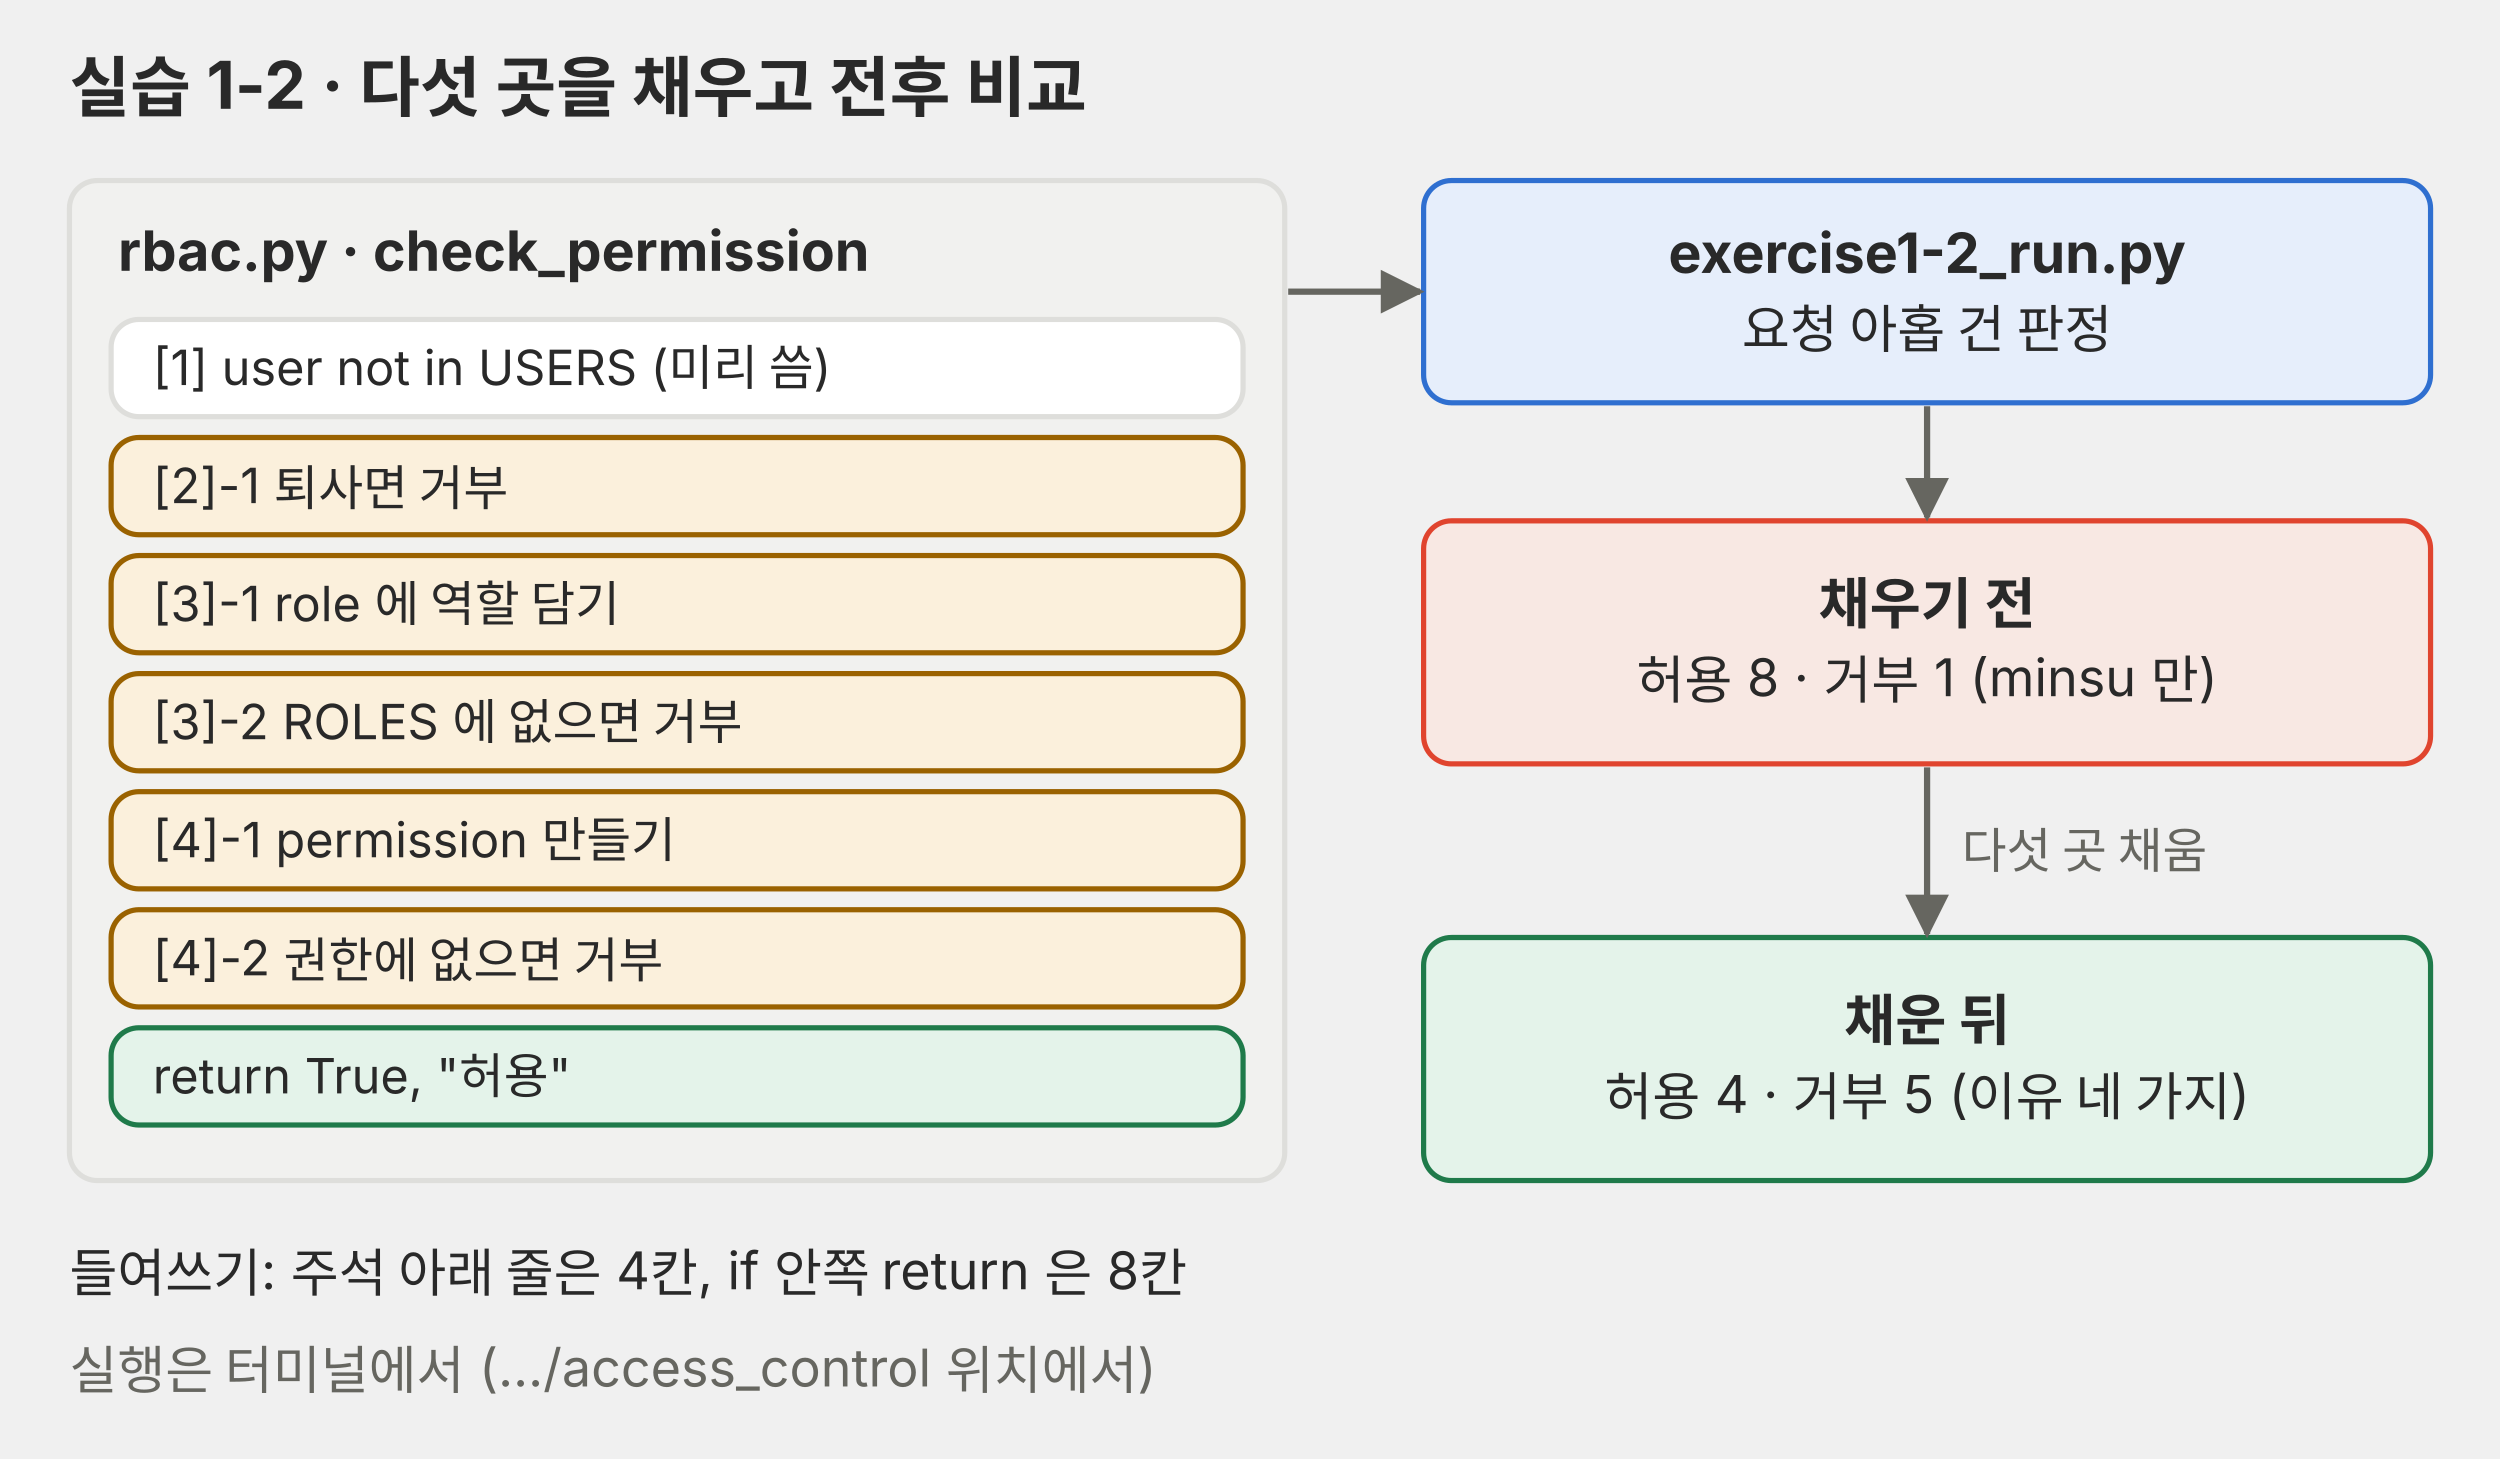
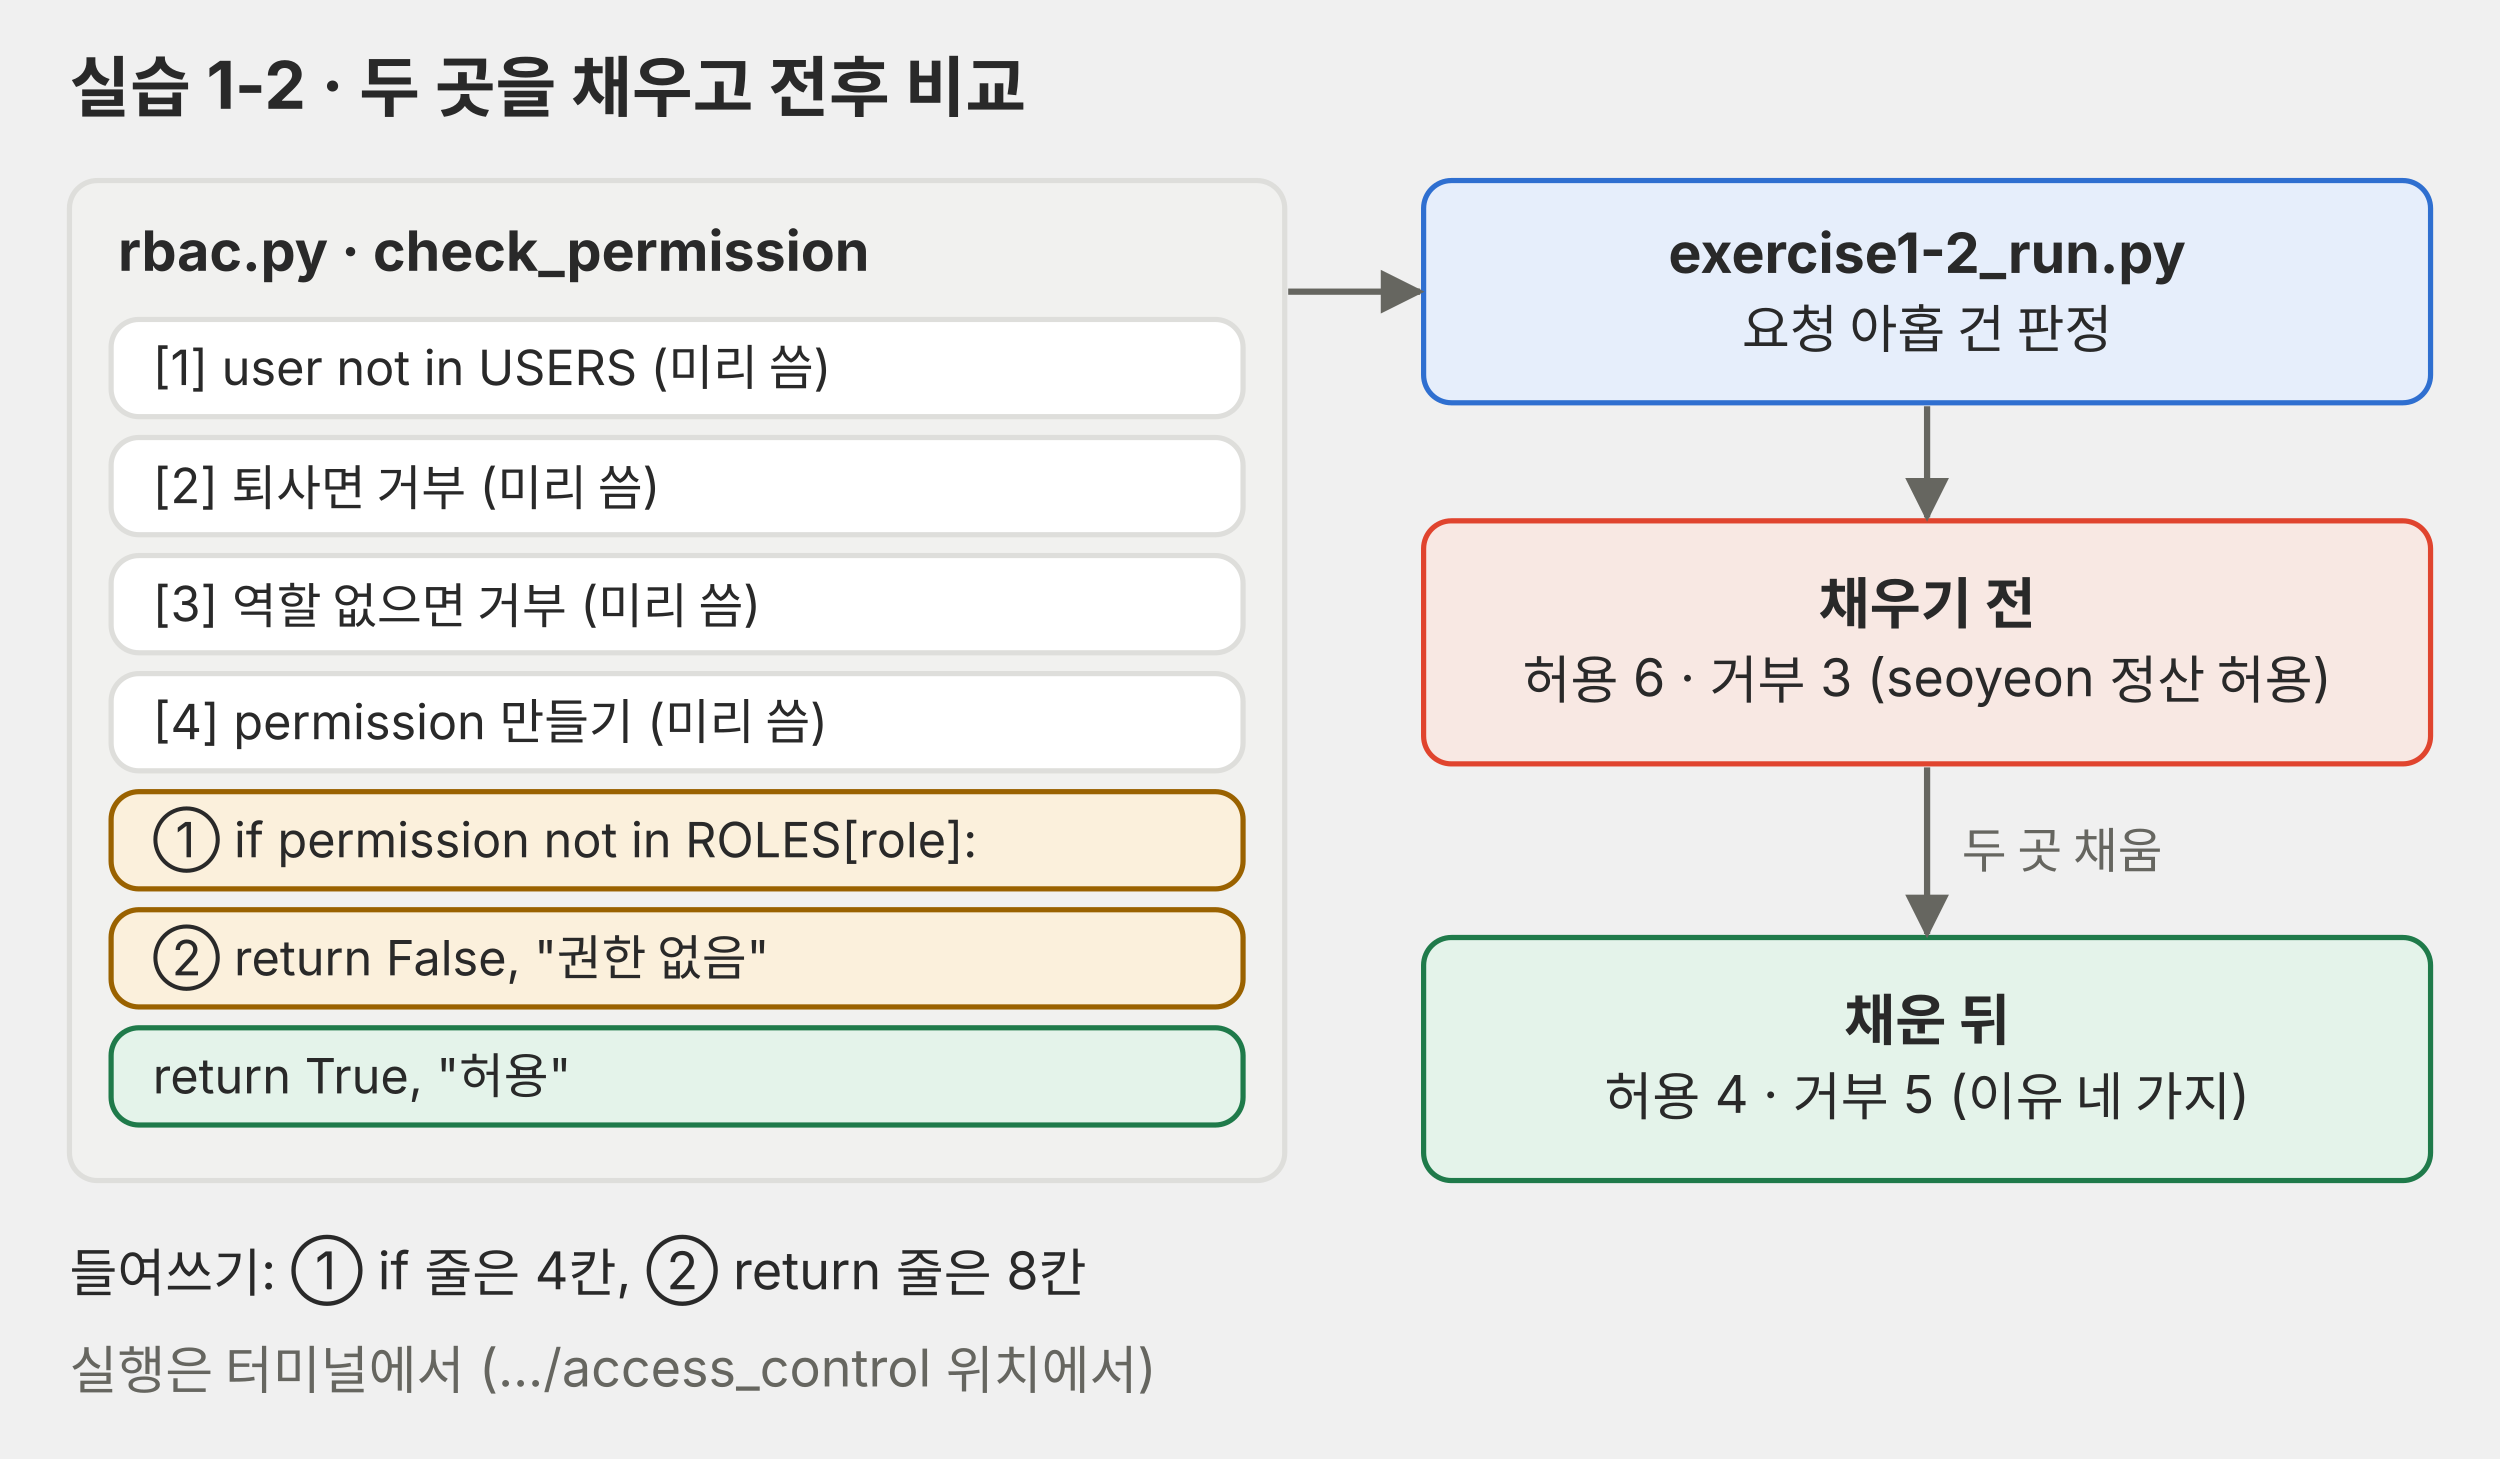
<svg xmlns="http://www.w3.org/2000/svg" viewBox="0 0 720 420" role="img">
  <defs>
    <marker id="a-p04" viewBox="0 0 10 10" refX="9" refY="5" markerWidth="7" markerHeight="7" orient="auto-start-reverse">
      <path d="M0,0 L10,5 L0,10 z" fill="#666660" />
    </marker>
  </defs>
  <g font-family="Pretendard, 'Noto Sans KR', -apple-system, 'Segoe UI', sans-serif">
-     <text x="20" y="32" font-size="19" fill="#292929" font-weight="700">실습 1-2 · 다섯 곳을 채우고 전후 비교</text>
+     <text x="20" y="32" font-size="19" fill="#292929" font-weight="700">실습 1-2 · 두 곳을 채우고 전후 비교</text>
    <rect x="20" y="52" width="350" height="288" rx="8" fill="#f1f1ef" stroke="#dededb" stroke-width="1.5" />
    <text x="34" y="78" font-size="16" fill="#292929" font-weight="700">rbac.py · check_permission</text>
    <rect x="32" y="92" width="326" height="28" rx="8" fill="#ffffff" stroke="#dededb" stroke-width="1.5" />
    <text x="44" y="110.9" font-size="14" fill="#292929">[1] user not in USERS (미리 씀)</text>
-     <rect x="32" y="126" width="326" height="28" rx="8" fill="#fbf0dc" stroke="#9a6200" stroke-width="1.5" />
-     <text x="44" y="144.9" font-size="14" fill="#292929">[2]-1 퇴사면 거부</text>
-     <rect x="32" y="160" width="326" height="28" rx="8" fill="#fbf0dc" stroke="#9a6200" stroke-width="1.5" />
-     <text x="44" y="178.9" font-size="14" fill="#292929">[3]-1 role 에 역할 담기</text>
-     <rect x="32" y="194" width="326" height="28" rx="8" fill="#fbf0dc" stroke="#9a6200" stroke-width="1.5" />
-     <text x="44" y="212.9" font-size="14" fill="#292929">[3]-2 ROLES 에 없으면 거부</text>
+     <rect x="32" y="126" width="326" height="28" rx="8" fill="#ffffff" stroke="#dededb" stroke-width="1.5" />
+     <text x="44" y="144.9" font-size="14" fill="#292929">[2] 퇴사면 거부 (미리 씀)</text>
+     <rect x="32" y="160" width="326" height="28" rx="8" fill="#ffffff" stroke="#dededb" stroke-width="1.5" />
+     <text x="44" y="178.9" font-size="14" fill="#292929">[3] 역할 없으면 거부 (미리 씀)</text>
+     <rect x="32" y="194" width="326" height="28" rx="8" fill="#ffffff" stroke="#dededb" stroke-width="1.5" />
+     <text x="44" y="212.9" font-size="14" fill="#292929">[4] permission 만들기 (미리 씀)</text>
    <rect x="32" y="228" width="326" height="28" rx="8" fill="#fbf0dc" stroke="#9a6200" stroke-width="1.5" />
-     <text x="44" y="246.9" font-size="14" fill="#292929">[4]-1 permission 만들기</text>
+     <text x="44" y="246.9" font-size="14" fill="#292929">① if permission not in ROLES[role]:</text>
    <rect x="32" y="262" width="326" height="28" rx="8" fill="#fbf0dc" stroke="#9a6200" stroke-width="1.5" />
-     <text x="44" y="280.9" font-size="14" fill="#292929">[4]-2 권한에 없으면 거부</text>
+     <text x="44" y="280.9" font-size="14" fill="#292929">② return False, "권한 없음"</text>
    <rect x="32" y="296" width="326" height="28" rx="8" fill="#e4f3ea" stroke="#1f7a4a" stroke-width="1.5" />
    <text x="44" y="314.9" font-size="14" fill="#292929">return True, "허용"</text>
    <rect x="410" y="52" width="290" height="64" rx="8" fill="#e6eefb" stroke="#2f6fd0" stroke-width="1.5" />
    <text x="555" y="78.6" font-size="16" fill="#292929" text-anchor="middle" font-weight="700">exercise1-2_run.py</text>
    <text x="555" y="100.2" font-size="15" fill="#292929" text-anchor="middle">요청 아홉 건 판정</text>
    <polyline points="371,84 409,84" fill="none" stroke="#666660" stroke-width="1.8" marker-end="url(#a-p04)" />
    <rect x="410" y="150" width="290" height="70" rx="8" fill="#f8e8e3" stroke="#e0442e" stroke-width="1.5" />
    <text x="555" y="179.6" font-size="16" fill="#292929" text-anchor="middle" font-weight="700">채우기 전</text>
-     <text x="555" y="201.2" font-size="15" fill="#292929" text-anchor="middle">허용 8 · 거부 1 (minsu 만)</text>
+     <text x="555" y="201.2" font-size="15" fill="#292929" text-anchor="middle">허용 6 · 거부 3 (seoyeon 정산 허용)</text>
    <rect x="410" y="270" width="290" height="70" rx="8" fill="#e4f3ea" stroke="#1f7a4a" stroke-width="1.5" />
    <text x="555" y="299.6" font-size="16" fill="#292929" text-anchor="middle" font-weight="700">채운 뒤</text>
    <text x="555" y="321.2" font-size="15" fill="#292929" text-anchor="middle">허용 4 · 거부 5 (이유 네 가지)</text>
    <polyline points="555,117 555,149" fill="none" stroke="#666660" stroke-width="1.8" marker-end="url(#a-p04)" />
    <polyline points="555,221 555,269" fill="none" stroke="#666660" stroke-width="1.8" marker-end="url(#a-p04)" />
-     <text x="565" y="250" font-size="14" fill="#666660">다섯 곳 채움</text>
-     <text x="20" y="372" font-size="15" fill="#292929">들여쓰기: 주석 아래 줄은 4칸, if 안쪽 return 은 8칸</text>
+     <text x="565" y="250" font-size="14" fill="#666660">두 곳 채움</text>
+     <text x="20" y="372" font-size="15" fill="#292929">들여쓰기: ① if 줄은 4칸, ② return 줄은 8칸</text>
    <text x="20" y="400" font-size="15" fill="#666660">실행은 터미널에서 (…/access_control 위치에서)</text>
  </g>
</svg>
